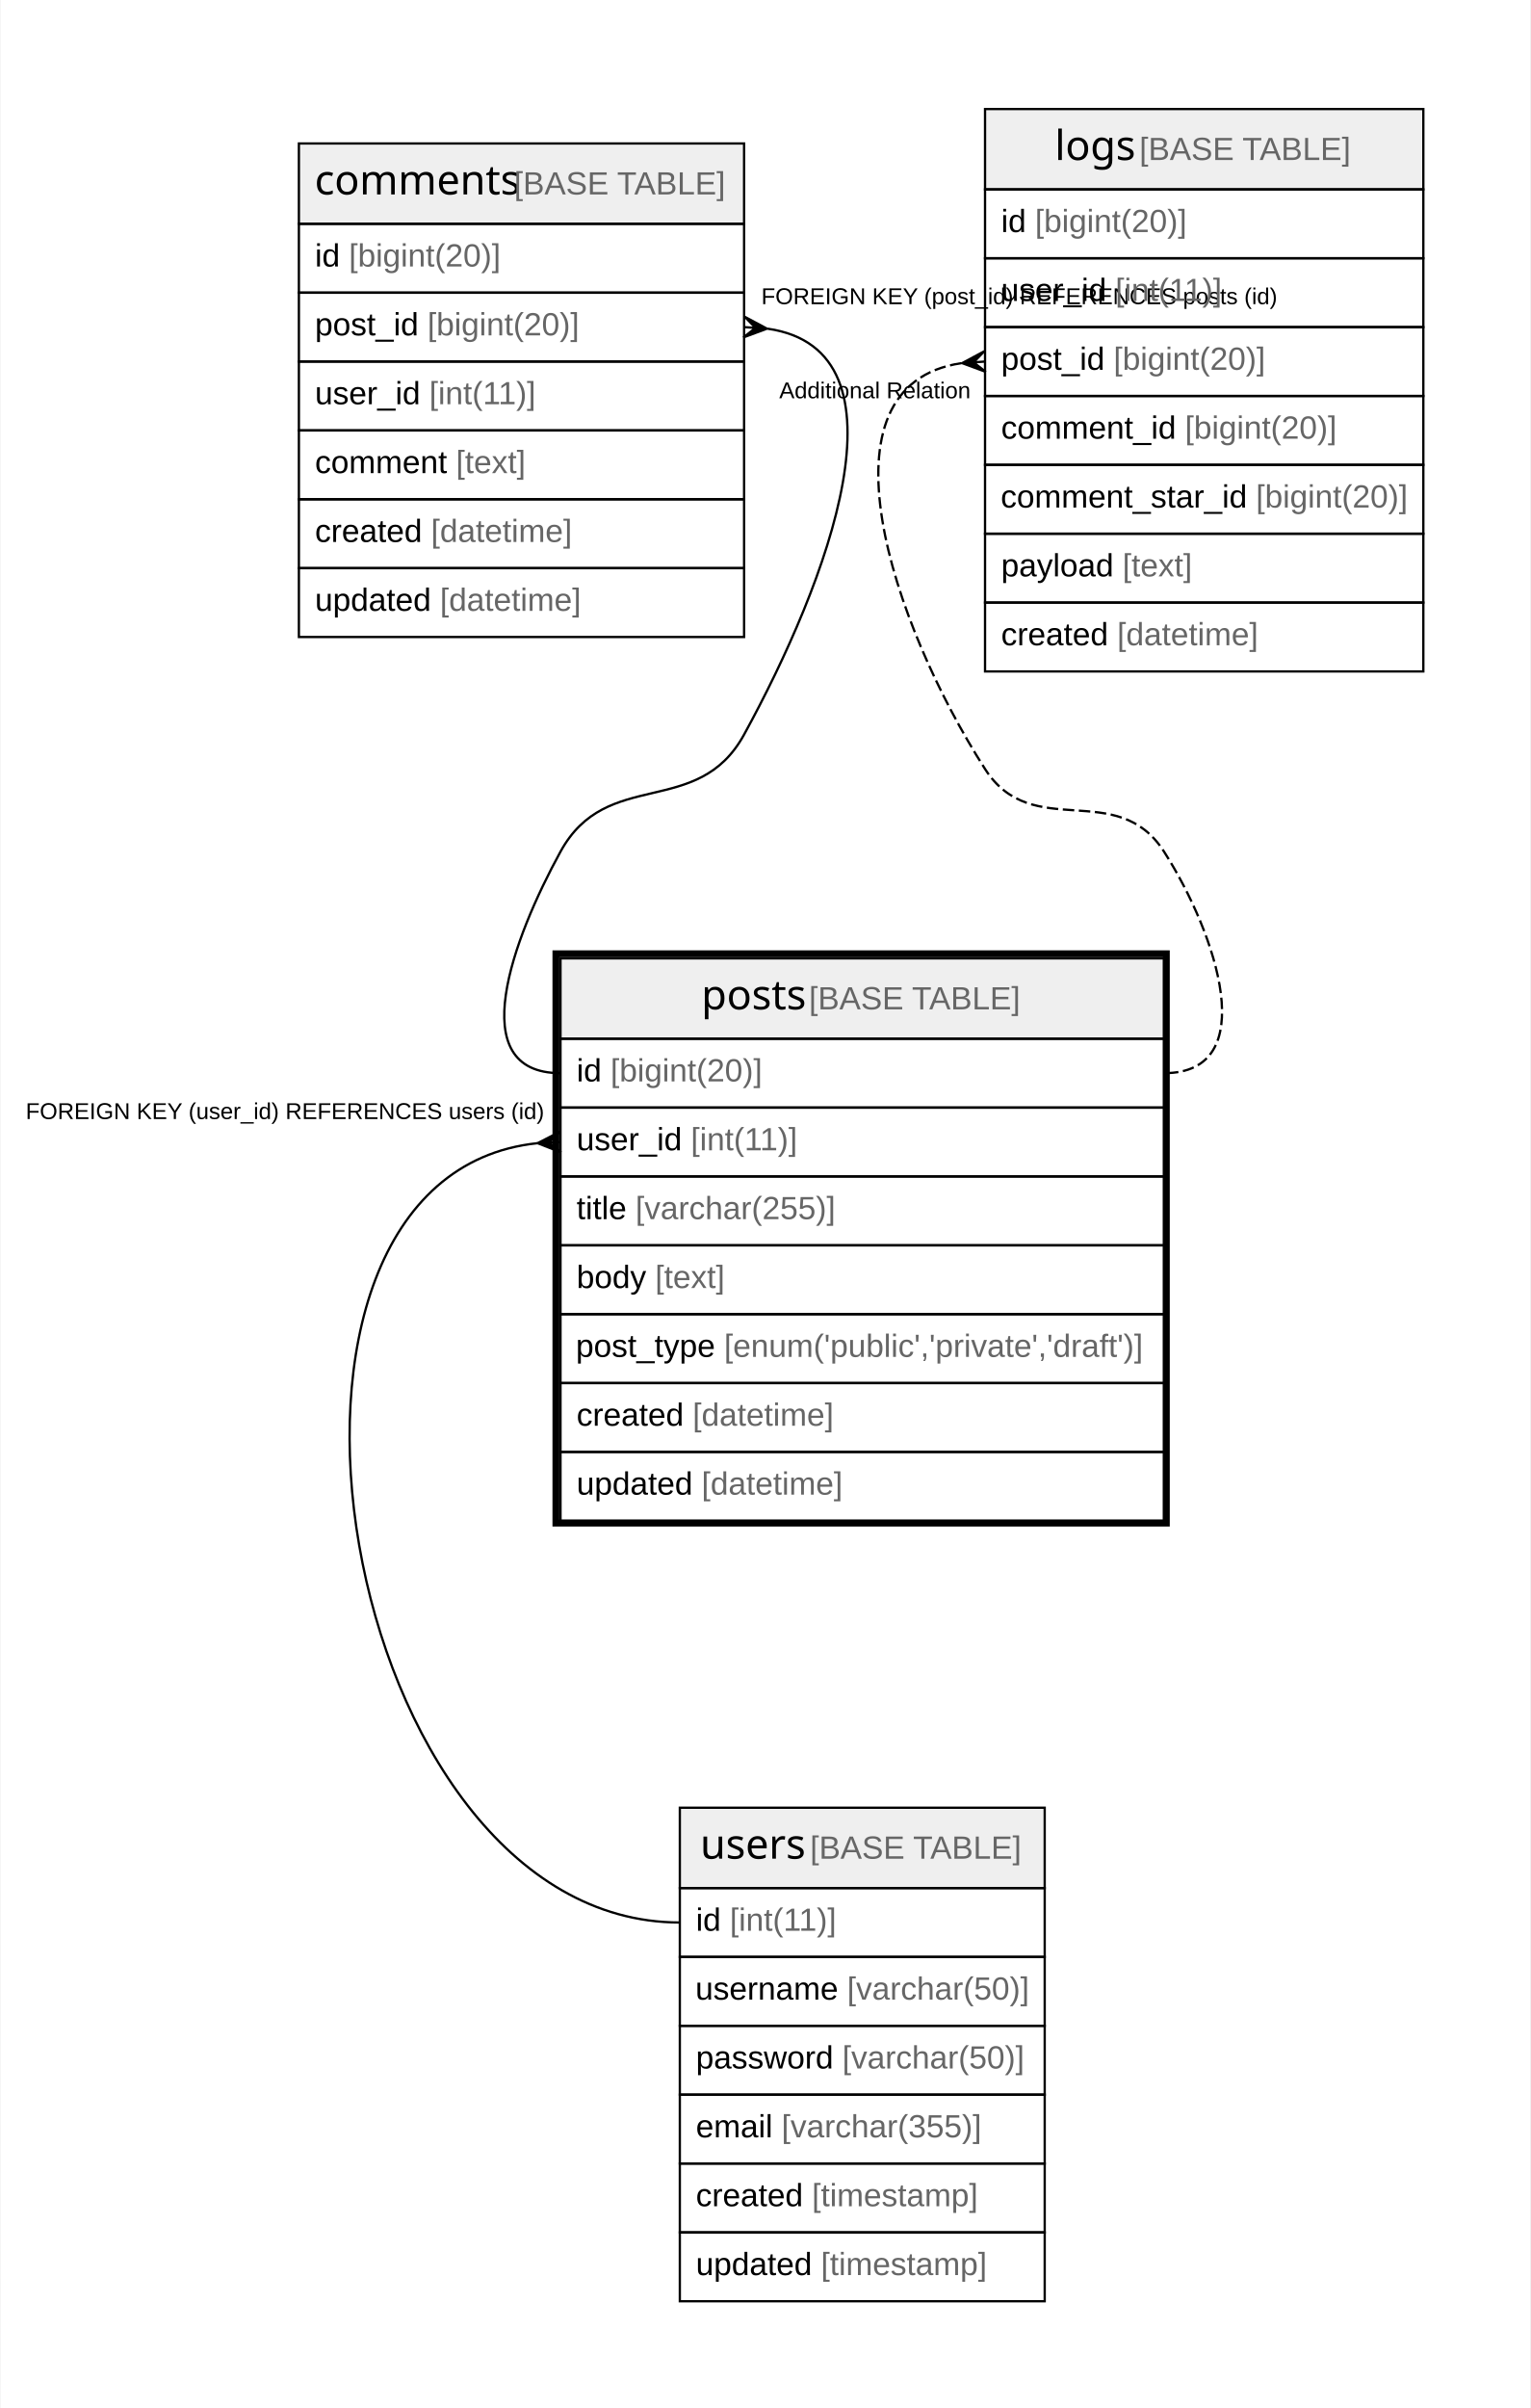
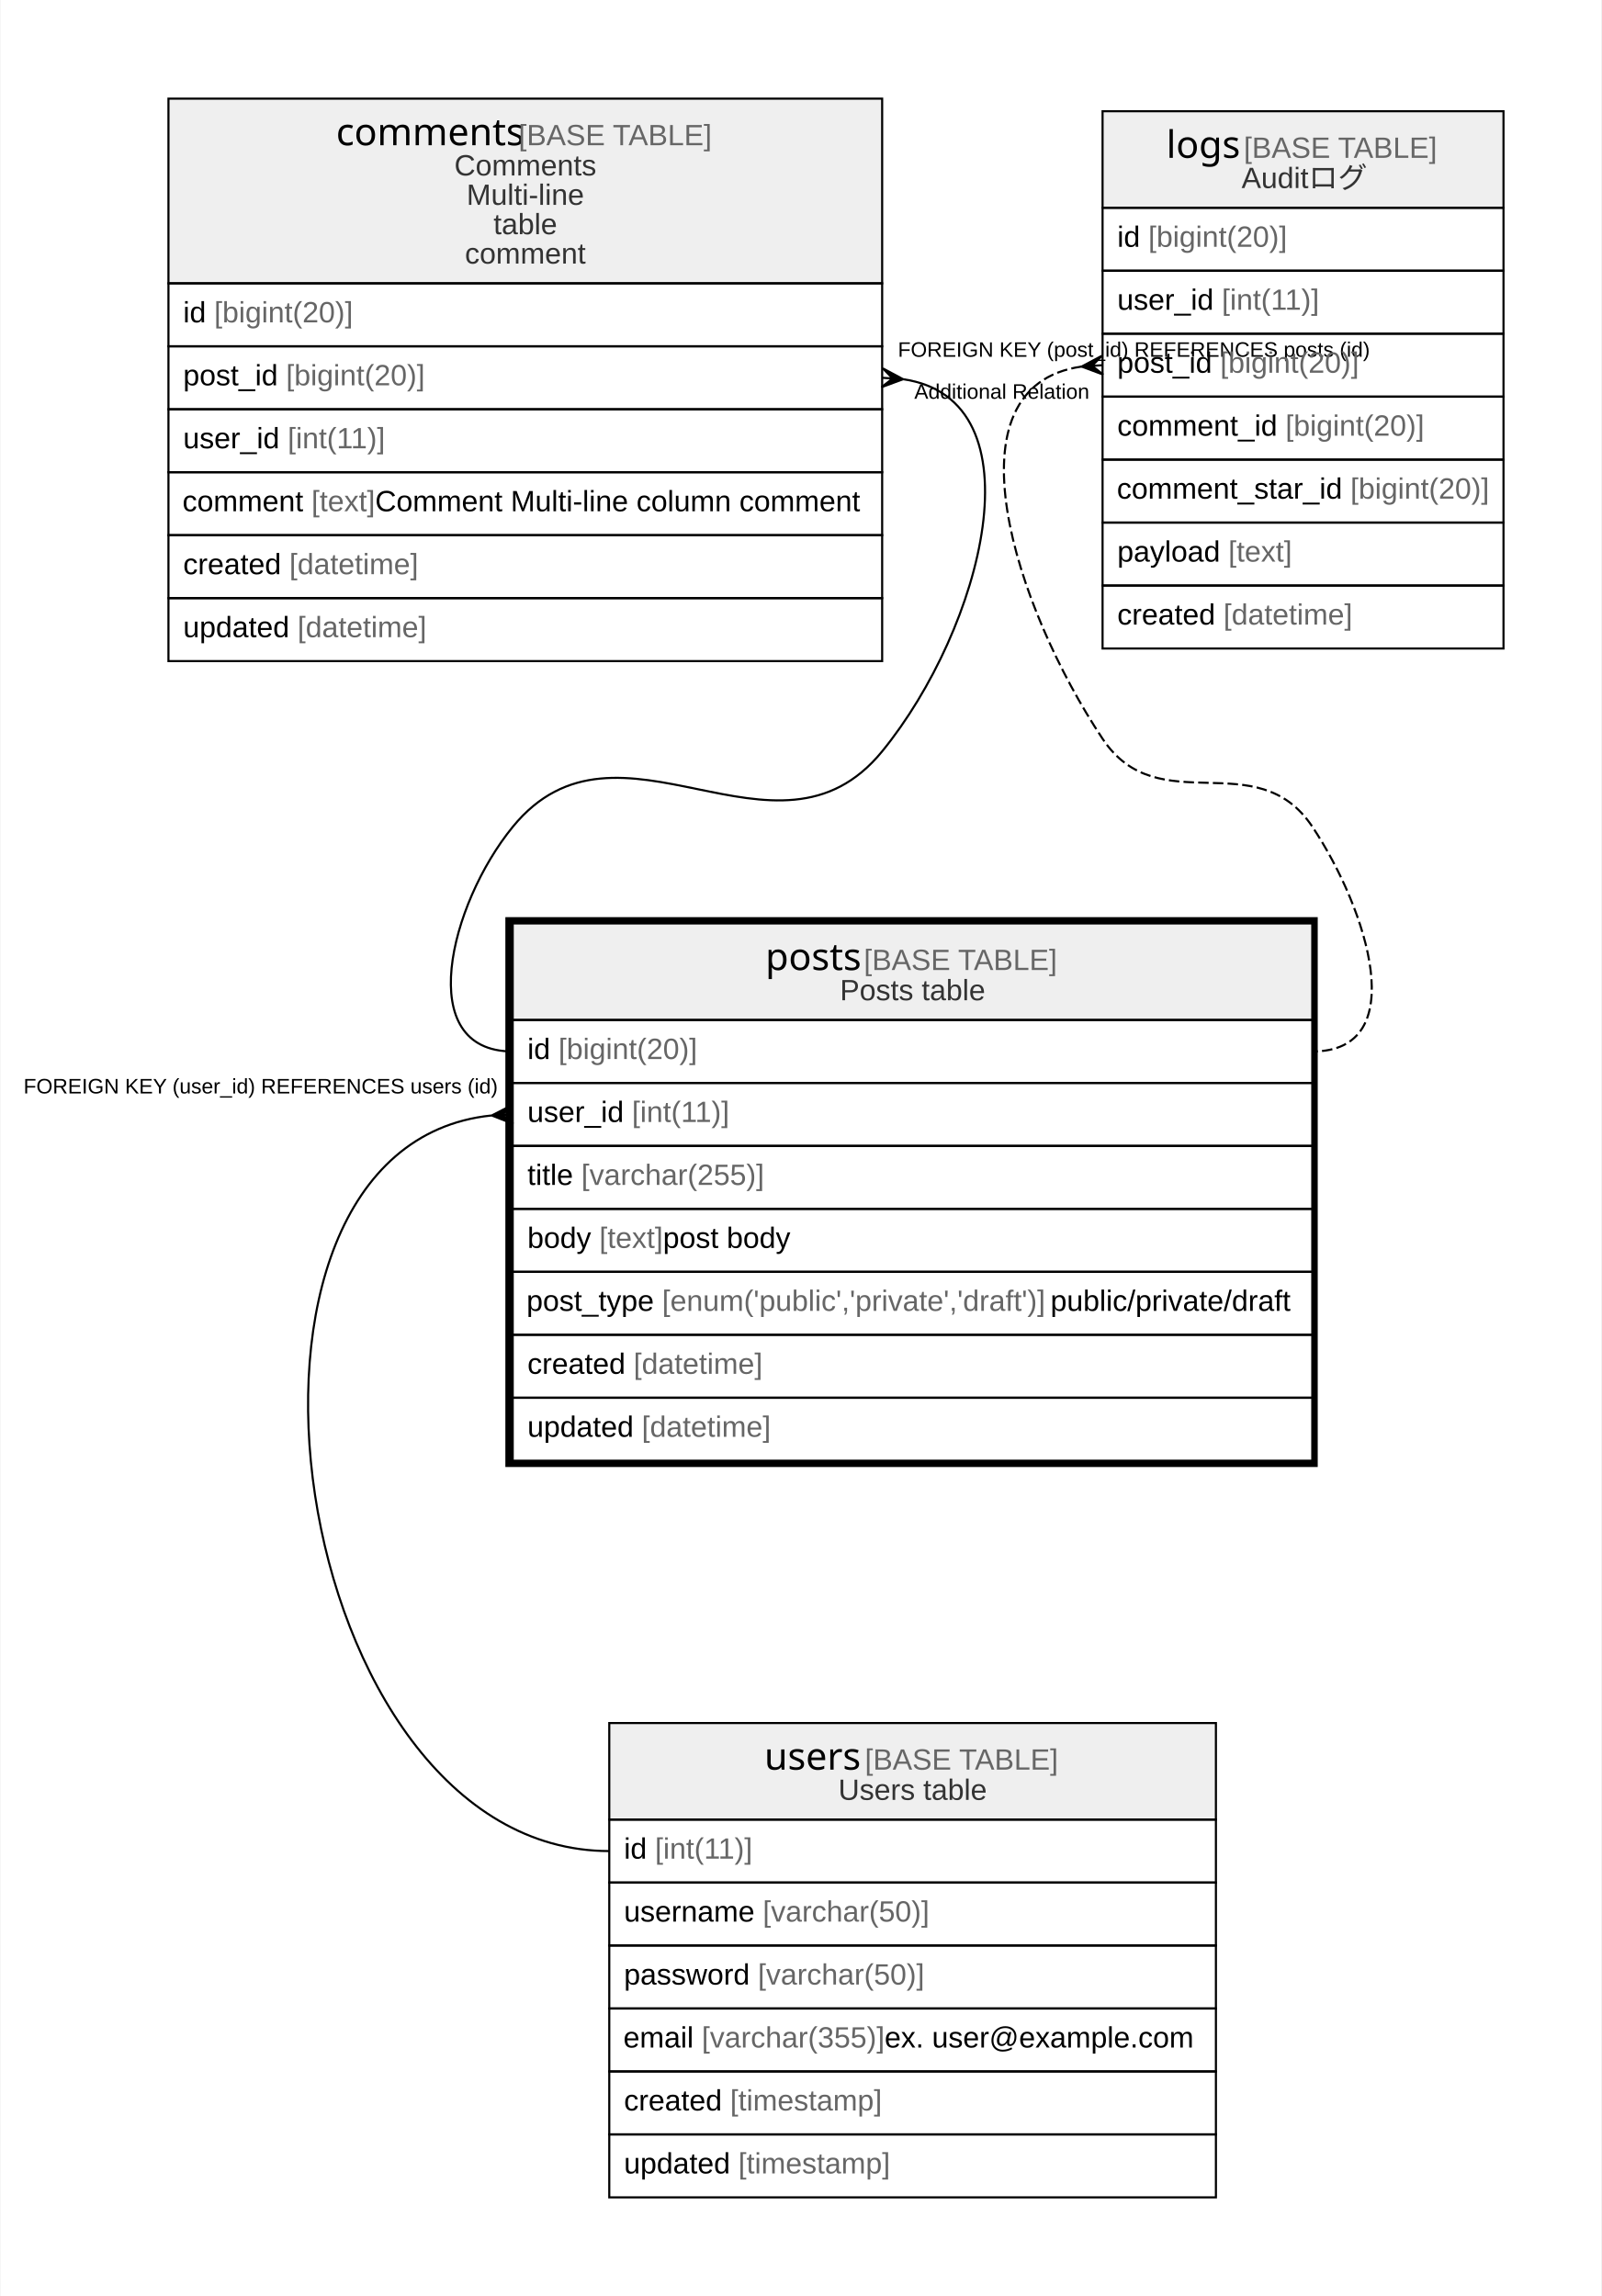
- <svg xmlns="http://www.w3.org/2000/svg" width="667pt" height="1049pt" viewBox="0.00 0.00 666.50 1049.00">
-   <g id="graph0" class="graph" transform="scale(1 1) rotate(0) translate(4 1045)">
-     <polygon fill="#ffffff" stroke="transparent" points="-4,4 -4,-1045 662.5,-1045 662.5,4 -4,4" />
+ <svg xmlns="http://www.w3.org/2000/svg" width="763pt" height="1094pt" viewBox="0.00 0.00 762.50 1094.00">
+   <g id="graph0" class="graph" transform="scale(1 1) rotate(0) translate(4 1090)">
+     <polygon fill="#ffffff" stroke="transparent" points="-4,4 -4,-1090 758.5,-1090 758.5,4 -4,4" />
    <g id="node1" class="node">
-       <polygon fill="#efefef" stroke="transparent" points="240,-592.5 240,-627.5 503,-627.5 503,-592.5 240,-592.5" />
-       <polygon fill="none" stroke="#000000" points="240,-592.5 240,-627.5 503,-627.5 503,-592.5 240,-592.5" />
-       <text text-anchor="start" x="301.366" y="-605.3" font-family="Arial Bold" font-size="18.00" fill="#000000">posts</text>
-       <text text-anchor="start" x="344.38" y="-605.3" font-family="Arial" font-size="14.00" fill="#000000"> </text>
-       <text text-anchor="start" x="348.271" y="-605.3" font-family="Arial" font-size="14.00" fill="#666666">[BASE TABLE]</text>
-       <polygon fill="none" stroke="#000000" points="240,-562.5 240,-592.5 503,-592.5 503,-562.5 240,-562.5" />
-       <text text-anchor="start" x="247" y="-573.9" font-family="Arial" font-size="14.00" fill="#000000">id </text>
-       <text text-anchor="start" x="261.78" y="-573.9" font-family="Arial" font-size="14.00" fill="#666666">[bigint(20)]</text>
-       <polygon fill="none" stroke="#000000" points="240,-532.5 240,-562.5 503,-562.5 503,-532.5 240,-532.5" />
-       <text text-anchor="start" x="247" y="-543.9" font-family="Arial" font-size="14.00" fill="#000000">user_id </text>
-       <text text-anchor="start" x="296.788" y="-543.9" font-family="Arial" font-size="14.00" fill="#666666">[int(11)]</text>
-       <polygon fill="none" stroke="#000000" points="240,-502.5 240,-532.5 503,-532.5 503,-502.5 240,-502.5" />
-       <text text-anchor="start" x="247" y="-513.9" font-family="Arial" font-size="14.00" fill="#000000">title </text>
-       <text text-anchor="start" x="272.668" y="-513.9" font-family="Arial" font-size="14.00" fill="#666666">[varchar(255)]</text>
-       <polygon fill="none" stroke="#000000" points="240,-472.5 240,-502.5 503,-502.5 503,-472.5 240,-472.5" />
-       <text text-anchor="start" x="247" y="-483.9" font-family="Arial" font-size="14.00" fill="#000000">body </text>
-       <text text-anchor="start" x="281.238" y="-483.9" font-family="Arial" font-size="14.00" fill="#666666">[text]</text>
-       <polygon fill="none" stroke="#000000" points="240,-442.5 240,-472.5 503,-472.5 503,-442.5 240,-442.5" />
-       <text text-anchor="start" x="246.697" y="-453.9" font-family="Arial" font-size="14.00" fill="#000000">post_type </text>
-       <text text-anchor="start" x="311.282" y="-453.9" font-family="Arial" font-size="14.00" fill="#666666">[enum('public','private','draft')]</text>
-       <polygon fill="none" stroke="#000000" points="240,-412.5 240,-442.5 503,-442.5 503,-412.5 240,-412.5" />
-       <text text-anchor="start" x="247" y="-423.9" font-family="Arial" font-size="14.00" fill="#000000">created </text>
-       <text text-anchor="start" x="297.572" y="-423.9" font-family="Arial" font-size="14.00" fill="#666666">[datetime]</text>
-       <polygon fill="none" stroke="#000000" points="240,-382.5 240,-412.5 503,-412.5 503,-382.5 240,-382.5" />
-       <text text-anchor="start" x="247" y="-393.9" font-family="Arial" font-size="14.00" fill="#000000">updated </text>
-       <text text-anchor="start" x="301.477" y="-393.9" font-family="Arial" font-size="14.00" fill="#666666">[datetime]</text>
-       <polygon fill="none" stroke="#000000" stroke-width="3" points="238,-381.5 238,-629.5 504,-629.5 504,-381.5 238,-381.5" />
+       <polygon fill="#efefef" stroke="transparent" points="240,-604 240,-650 621,-650 621,-604 240,-604" />
+       <polygon fill="none" stroke="#000000" points="240,-604 240,-650 621,-650 621,-604 240,-604" />
+       <text text-anchor="start" x="360.366" y="-627.8" font-family="Arial Bold" font-size="18.00" fill="#000000">posts</text>
+       <text text-anchor="start" x="403.38" y="-627.8" font-family="Arial" font-size="14.00" fill="#000000"> </text>
+       <text text-anchor="start" x="407.271" y="-627.8" font-family="Arial" font-size="14.00" fill="#666666">[BASE TABLE]</text>
+       <text text-anchor="start" x="395.877" y="-613.4" font-family="Arial" font-size="14.00" fill="#333333">Posts table</text>
+       <polygon fill="none" stroke="#000000" points="240,-574 240,-604 621,-604 621,-574 240,-574" />
+       <text text-anchor="start" x="247" y="-585.4" font-family="Arial" font-size="14.00" fill="#000000">id </text>
+       <text text-anchor="start" x="261.78" y="-585.4" font-family="Arial" font-size="14.00" fill="#666666">[bigint(20)]</text>
+       <polygon fill="none" stroke="#000000" points="240,-544 240,-574 621,-574 621,-544 240,-544" />
+       <text text-anchor="start" x="247" y="-555.4" font-family="Arial" font-size="14.00" fill="#000000">user_id </text>
+       <text text-anchor="start" x="296.788" y="-555.4" font-family="Arial" font-size="14.00" fill="#666666">[int(11)]</text>
+       <polygon fill="none" stroke="#000000" points="240,-514 240,-544 621,-544 621,-514 240,-514" />
+       <text text-anchor="start" x="247" y="-525.4" font-family="Arial" font-size="14.00" fill="#000000">title </text>
+       <text text-anchor="start" x="272.668" y="-525.4" font-family="Arial" font-size="14.00" fill="#666666">[varchar(255)]</text>
+       <polygon fill="none" stroke="#000000" points="240,-484 240,-514 621,-514 621,-484 240,-484" />
+       <text text-anchor="start" x="247" y="-495.4" font-family="Arial" font-size="14.00" fill="#000000">body </text>
+       <text text-anchor="start" x="281.238" y="-495.4" font-family="Arial" font-size="14.00" fill="#666666">[text]</text>
+       <text text-anchor="start" x="311.583" y="-495.4" font-family="Arial" font-size="14.00" fill="#000000"> post body</text>
+       <polygon fill="none" stroke="#000000" points="240,-454 240,-484 621,-484 621,-454 240,-454" />
+       <text text-anchor="start" x="246.574" y="-465.4" font-family="Arial" font-size="14.00" fill="#000000">post_type </text>
+       <text text-anchor="start" x="311.159" y="-465.4" font-family="Arial" font-size="14.00" fill="#666666">[enum('public','private','draft')]</text>
+       <text text-anchor="start" x="496.18" y="-465.4" font-family="Arial" font-size="14.00" fill="#000000"> public/private/draft</text>
+       <polygon fill="none" stroke="#000000" points="240,-424 240,-454 621,-454 621,-424 240,-424" />
+       <text text-anchor="start" x="247" y="-435.4" font-family="Arial" font-size="14.00" fill="#000000">created </text>
+       <text text-anchor="start" x="297.572" y="-435.4" font-family="Arial" font-size="14.00" fill="#666666">[datetime]</text>
+       <polygon fill="none" stroke="#000000" points="240,-394 240,-424 621,-424 621,-394 240,-394" />
+       <text text-anchor="start" x="247" y="-405.4" font-family="Arial" font-size="14.00" fill="#000000">updated </text>
+       <text text-anchor="start" x="301.477" y="-405.4" font-family="Arial" font-size="14.00" fill="#666666">[datetime]</text>
+       <polygon fill="none" stroke="#000000" stroke-width="3" points="238,-392.5 238,-651.5 622,-651.5 622,-392.5 238,-392.5" />
    </g>
    <g id="node4" class="node">
-       <polygon fill="#efefef" stroke="transparent" points="292,-222.5 292,-257.5 451,-257.5 451,-222.5 292,-222.5" />
-       <polygon fill="none" stroke="#000000" points="292,-222.5 292,-257.5 451,-257.5 451,-222.5 292,-222.5" />
-       <text text-anchor="start" x="300.871" y="-235.3" font-family="Arial Bold" font-size="18.00" fill="#000000">users</text>
-       <text text-anchor="start" x="344.875" y="-235.3" font-family="Arial" font-size="14.00" fill="#000000"> </text>
-       <text text-anchor="start" x="348.766" y="-235.3" font-family="Arial" font-size="14.00" fill="#666666">[BASE TABLE]</text>
-       <polygon fill="none" stroke="#000000" points="292,-192.5 292,-222.5 451,-222.5 451,-192.5 292,-192.5" />
-       <text text-anchor="start" x="299" y="-203.9" font-family="Arial" font-size="14.00" fill="#000000">id </text>
-       <text text-anchor="start" x="313.78" y="-203.9" font-family="Arial" font-size="14.00" fill="#666666">[int(11)]</text>
-       <polygon fill="none" stroke="#000000" points="292,-162.5 292,-192.5 451,-192.5 451,-162.5 292,-162.5" />
-       <text text-anchor="start" x="298.769" y="-173.9" font-family="Arial" font-size="14.00" fill="#000000">username </text>
-       <text text-anchor="start" x="364.894" y="-173.9" font-family="Arial" font-size="14.00" fill="#666666">[varchar(50)]</text>
-       <polygon fill="none" stroke="#000000" points="292,-132.5 292,-162.5 451,-162.5 451,-132.5 292,-132.5" />
-       <text text-anchor="start" x="299" y="-143.9" font-family="Arial" font-size="14.00" fill="#000000">password </text>
-       <text text-anchor="start" x="362.788" y="-143.9" font-family="Arial" font-size="14.00" fill="#666666">[varchar(50)]</text>
-       <polygon fill="none" stroke="#000000" points="292,-102.5 292,-132.5 451,-132.5 451,-102.5 292,-102.5" />
-       <text text-anchor="start" x="299" y="-113.9" font-family="Arial" font-size="14.00" fill="#000000">email </text>
-       <text text-anchor="start" x="336.33" y="-113.9" font-family="Arial" font-size="14.00" fill="#666666">[varchar(355)]</text>
-       <polygon fill="none" stroke="#000000" points="292,-72.5 292,-102.5 451,-102.5 451,-72.5 292,-72.5" />
-       <text text-anchor="start" x="299" y="-83.9" font-family="Arial" font-size="14.00" fill="#000000">created </text>
-       <text text-anchor="start" x="349.572" y="-83.9" font-family="Arial" font-size="14.00" fill="#666666">[timestamp]</text>
-       <polygon fill="none" stroke="#000000" points="292,-42.5 292,-72.5 451,-72.5 451,-42.5 292,-42.5" />
-       <text text-anchor="start" x="299" y="-53.9" font-family="Arial" font-size="14.00" fill="#000000">updated </text>
-       <text text-anchor="start" x="353.477" y="-53.9" font-family="Arial" font-size="14.00" fill="#666666">[timestamp]</text>
+       <polygon fill="#efefef" stroke="transparent" points="286,-223 286,-269 575,-269 575,-223 286,-223" />
+       <polygon fill="none" stroke="#000000" points="286,-223 286,-269 575,-269 575,-223 286,-223" />
+       <text text-anchor="start" x="359.871" y="-246.8" font-family="Arial Bold" font-size="18.00" fill="#000000">users</text>
+       <text text-anchor="start" x="403.875" y="-246.8" font-family="Arial" font-size="14.00" fill="#000000"> </text>
+       <text text-anchor="start" x="407.766" y="-246.8" font-family="Arial" font-size="14.00" fill="#666666">[BASE TABLE]</text>
+       <text text-anchor="start" x="395.107" y="-232.4" font-family="Arial" font-size="14.00" fill="#333333">Users table</text>
+       <polygon fill="none" stroke="#000000" points="286,-193 286,-223 575,-223 575,-193 286,-193" />
+       <text text-anchor="start" x="293" y="-204.4" font-family="Arial" font-size="14.00" fill="#000000">id </text>
+       <text text-anchor="start" x="307.78" y="-204.4" font-family="Arial" font-size="14.00" fill="#666666">[int(11)]</text>
+       <polygon fill="none" stroke="#000000" points="286,-163 286,-193 575,-193 575,-163 286,-163" />
+       <text text-anchor="start" x="293" y="-174.4" font-family="Arial" font-size="14.00" fill="#000000">username </text>
+       <text text-anchor="start" x="359.125" y="-174.4" font-family="Arial" font-size="14.00" fill="#666666">[varchar(50)]</text>
+       <polygon fill="none" stroke="#000000" points="286,-133 286,-163 575,-163 575,-133 286,-133" />
+       <text text-anchor="start" x="293" y="-144.4" font-family="Arial" font-size="14.00" fill="#000000">password </text>
+       <text text-anchor="start" x="356.788" y="-144.4" font-family="Arial" font-size="14.00" fill="#666666">[varchar(50)]</text>
+       <polygon fill="none" stroke="#000000" points="286,-103 286,-133 575,-133 575,-103 286,-103" />
+       <text text-anchor="start" x="292.716" y="-114.4" font-family="Arial" font-size="14.00" fill="#000000">email </text>
+       <text text-anchor="start" x="330.045" y="-114.4" font-family="Arial" font-size="14.00" fill="#666666">[varchar(355)]</text>
+       <text text-anchor="start" x="417.164" y="-114.4" font-family="Arial" font-size="14.00" fill="#000000"> ex. user@example.com</text>
+       <polygon fill="none" stroke="#000000" points="286,-73 286,-103 575,-103 575,-73 286,-73" />
+       <text text-anchor="start" x="293" y="-84.4" font-family="Arial" font-size="14.00" fill="#000000">created </text>
+       <text text-anchor="start" x="343.572" y="-84.4" font-family="Arial" font-size="14.00" fill="#666666">[timestamp]</text>
+       <polygon fill="none" stroke="#000000" points="286,-43 286,-73 575,-73 575,-43 286,-43" />
+       <text text-anchor="start" x="293" y="-54.4" font-family="Arial" font-size="14.00" fill="#000000">updated </text>
+       <text text-anchor="start" x="347.477" y="-54.4" font-family="Arial" font-size="14.00" fill="#666666">[timestamp]</text>
    </g>
    <g id="edge3" class="edge">
-       <path fill="none" stroke="#000000" d="M230.008,-546.993C89.519,-532.398 142.565,-207.5 292,-207.5" />
-       <polygon fill="#000000" stroke="#000000" points="230.013,-546.993 239.772,-551.994 235.006,-547.247 240,-547.5 240,-547.5 240,-547.5 235.006,-547.247 240.228,-543.006 230.013,-546.993 230.013,-546.993" />
-       <text text-anchor="start" x="6.945" y="-557.5" font-family="Arial" font-size="10.00" fill="#000000">FOREIGN KEY (user_id) REFERENCES users (id)</text>
+       <path fill="none" stroke="#000000" d="M229.705,-558.477C84.789,-543.409 132.2,-208 286,-208" />
+       <polygon fill="#000000" stroke="#000000" points="230.013,-558.492 239.772,-563.494 235.006,-558.746 240,-559 240,-559 240,-559 235.006,-558.746 240.228,-554.506 230.013,-558.492 230.013,-558.492" />
+       <text text-anchor="start" x="6.945" y="-569" font-family="Arial" font-size="10.00" fill="#000000">FOREIGN KEY (user_id) REFERENCES users (id)</text>
    </g>
    <g id="node2" class="node">
-       <polygon fill="#efefef" stroke="transparent" points="126,-947.5 126,-982.5 320,-982.5 320,-947.5 126,-947.5" />
-       <polygon fill="none" stroke="#000000" points="126,-947.5 126,-982.5 320,-982.5 320,-947.5 126,-947.5" />
-       <text text-anchor="start" x="132.87" y="-960.3" font-family="Arial Bold" font-size="18.00" fill="#000000">comments</text>
-       <text text-anchor="start" x="215.876" y="-960.3" font-family="Arial" font-size="14.00" fill="#000000"> </text>
-       <text text-anchor="start" x="219.766" y="-960.3" font-family="Arial" font-size="14.00" fill="#666666">[BASE TABLE]</text>
-       <polygon fill="none" stroke="#000000" points="126,-917.5 126,-947.5 320,-947.5 320,-917.5 126,-917.5" />
-       <text text-anchor="start" x="133" y="-928.9" font-family="Arial" font-size="14.00" fill="#000000">id </text>
-       <text text-anchor="start" x="147.78" y="-928.9" font-family="Arial" font-size="14.00" fill="#666666">[bigint(20)]</text>
-       <polygon fill="none" stroke="#000000" points="126,-887.5 126,-917.5 320,-917.5 320,-887.5 126,-887.5" />
-       <text text-anchor="start" x="133" y="-898.9" font-family="Arial" font-size="14.00" fill="#000000">post_id </text>
-       <text text-anchor="start" x="182.018" y="-898.9" font-family="Arial" font-size="14.00" fill="#666666">[bigint(20)]</text>
-       <polygon fill="none" stroke="#000000" points="126,-857.5 126,-887.5 320,-887.5 320,-857.5 126,-857.5" />
-       <text text-anchor="start" x="133" y="-868.9" font-family="Arial" font-size="14.00" fill="#000000">user_id </text>
-       <text text-anchor="start" x="182.788" y="-868.9" font-family="Arial" font-size="14.00" fill="#666666">[int(11)]</text>
-       <polygon fill="none" stroke="#000000" points="126,-827.5 126,-857.5 320,-857.5 320,-827.5 126,-827.5" />
-       <text text-anchor="start" x="133" y="-838.9" font-family="Arial" font-size="14.00" fill="#000000">comment </text>
-       <text text-anchor="start" x="194.45" y="-838.9" font-family="Arial" font-size="14.00" fill="#666666">[text]</text>
-       <polygon fill="none" stroke="#000000" points="126,-797.5 126,-827.5 320,-827.5 320,-797.5 126,-797.5" />
-       <text text-anchor="start" x="133" y="-808.9" font-family="Arial" font-size="14.00" fill="#000000">created </text>
-       <text text-anchor="start" x="183.572" y="-808.9" font-family="Arial" font-size="14.00" fill="#666666">[datetime]</text>
-       <polygon fill="none" stroke="#000000" points="126,-767.5 126,-797.5 320,-797.5 320,-767.5 126,-767.5" />
-       <text text-anchor="start" x="133" y="-778.9" font-family="Arial" font-size="14.00" fill="#000000">updated </text>
-       <text text-anchor="start" x="187.477" y="-778.9" font-family="Arial" font-size="14.00" fill="#666666">[datetime]</text>
+       <polygon fill="#efefef" stroke="transparent" points="76,-955 76,-1043 416,-1043 416,-955 76,-955" />
+       <polygon fill="none" stroke="#000000" points="76,-955 76,-1043 416,-1043 416,-955 76,-955" />
+       <text text-anchor="start" x="155.87" y="-1020.8" font-family="Arial Bold" font-size="18.00" fill="#000000">comments</text>
+       <text text-anchor="start" x="238.876" y="-1020.8" font-family="Arial" font-size="14.00" fill="#000000"> </text>
+       <text text-anchor="start" x="242.766" y="-1020.8" font-family="Arial" font-size="14.00" fill="#666666">[BASE TABLE]</text>
+       <text text-anchor="start" x="212.167" y="-1006.4" font-family="Arial" font-size="14.00" fill="#333333">Comments</text>
+       <text text-anchor="start" x="218.007" y="-992.4" font-family="Arial" font-size="14.00" fill="#333333">Multi-line</text>
+       <text text-anchor="start" x="230.827" y="-978.4" font-family="Arial" font-size="14.00" fill="#333333">table</text>
+       <text text-anchor="start" x="217.22" y="-964.4" font-family="Arial" font-size="14.00" fill="#333333">comment</text>
+       <polygon fill="none" stroke="#000000" points="76,-925 76,-955 416,-955 416,-925 76,-925" />
+       <text text-anchor="start" x="83" y="-936.4" font-family="Arial" font-size="14.00" fill="#000000">id </text>
+       <text text-anchor="start" x="97.78" y="-936.4" font-family="Arial" font-size="14.00" fill="#666666">[bigint(20)]</text>
+       <polygon fill="none" stroke="#000000" points="76,-895 76,-925 416,-925 416,-895 76,-895" />
+       <text text-anchor="start" x="83" y="-906.4" font-family="Arial" font-size="14.00" fill="#000000">post_id </text>
+       <text text-anchor="start" x="132.018" y="-906.4" font-family="Arial" font-size="14.00" fill="#666666">[bigint(20)]</text>
+       <polygon fill="none" stroke="#000000" points="76,-865 76,-895 416,-895 416,-865 76,-865" />
+       <text text-anchor="start" x="83" y="-876.4" font-family="Arial" font-size="14.00" fill="#000000">user_id </text>
+       <text text-anchor="start" x="132.788" y="-876.4" font-family="Arial" font-size="14.00" fill="#666666">[int(11)]</text>
+       <polygon fill="none" stroke="#000000" points="76,-835 76,-865 416,-865 416,-835 76,-835" />
+       <text text-anchor="start" x="82.658" y="-846.4" font-family="Arial" font-size="14.00" fill="#000000">comment </text>
+       <text text-anchor="start" x="144.108" y="-846.4" font-family="Arial" font-size="14.00" fill="#666666">[text]</text>
+       <text text-anchor="start" x="174.453" y="-846.4" font-family="Arial" font-size="14.00" fill="#000000"> Comment Multi-line column comment</text>
+       <polygon fill="none" stroke="#000000" points="76,-805 76,-835 416,-835 416,-805 76,-805" />
+       <text text-anchor="start" x="83" y="-816.4" font-family="Arial" font-size="14.00" fill="#000000">created </text>
+       <text text-anchor="start" x="133.572" y="-816.4" font-family="Arial" font-size="14.00" fill="#666666">[datetime]</text>
+       <polygon fill="none" stroke="#000000" points="76,-775 76,-805 416,-805 416,-775 76,-775" />
+       <text text-anchor="start" x="83" y="-786.4" font-family="Arial" font-size="14.00" fill="#000000">updated </text>
+       <text text-anchor="start" x="137.477" y="-786.4" font-family="Arial" font-size="14.00" fill="#666666">[datetime]</text>
    </g>
    <g id="edge1" class="edge">
-       <path fill="none" stroke="#000000" d="M330.316,-901.801C395.056,-892.43 356.156,-790.928 320,-725 299.724,-688.029 260.276,-710.971 240,-674 219.377,-636.395 197.111,-577.5 240,-577.5" />
-       <polygon fill="#000000" stroke="#000000" points="329.977,-901.824 319.696,-898.01 324.989,-902.162 320,-902.5 320,-902.5 320,-902.5 324.989,-902.162 320.304,-906.99 329.977,-901.824 329.977,-901.824" />
-       <text text-anchor="start" x="327.495" y="-912.5" font-family="Arial" font-size="10.00" fill="#000000">FOREIGN KEY (post_id) REFERENCES posts (id)</text>
+       <path fill="none" stroke="#000000" d="M426.014,-909.309C492.455,-899.626 463.775,-790.536 416,-732 365.516,-670.145 290.484,-757.855 240,-696 209.931,-659.158 192.444,-589 240,-589" />
+       <polygon fill="#000000" stroke="#000000" points="425.976,-909.312 415.69,-905.511 420.988,-909.656 416,-910 416,-910 416,-910 420.988,-909.656 416.31,-914.489 425.976,-909.312 425.976,-909.312" />
+       <text text-anchor="start" x="423.495" y="-920" font-family="Arial" font-size="10.00" fill="#000000">FOREIGN KEY (post_id) REFERENCES posts (id)</text>
    </g>
    <g id="node3" class="node">
-       <polygon fill="#efefef" stroke="transparent" points="425,-962.5 425,-997.5 616,-997.5 616,-962.5 425,-962.5" />
-       <polygon fill="none" stroke="#000000" points="425,-962.5 425,-997.5 616,-997.5 616,-962.5 425,-962.5" />
-       <text text-anchor="start" x="455.37" y="-975.3" font-family="Arial Bold" font-size="18.00" fill="#000000">logs</text>
-       <text text-anchor="start" x="488.376" y="-975.3" font-family="Arial" font-size="14.00" fill="#000000"> </text>
-       <text text-anchor="start" x="492.267" y="-975.3" font-family="Arial" font-size="14.00" fill="#666666">[BASE TABLE]</text>
-       <polygon fill="none" stroke="#000000" points="425,-932.5 425,-962.5 616,-962.5 616,-932.5 425,-932.5" />
-       <text text-anchor="start" x="432" y="-943.9" font-family="Arial" font-size="14.00" fill="#000000">id </text>
-       <text text-anchor="start" x="446.78" y="-943.9" font-family="Arial" font-size="14.00" fill="#666666">[bigint(20)]</text>
-       <polygon fill="none" stroke="#000000" points="425,-902.5 425,-932.5 616,-932.5 616,-902.5 425,-902.5" />
-       <text text-anchor="start" x="432" y="-913.9" font-family="Arial" font-size="14.00" fill="#000000">user_id </text>
-       <text text-anchor="start" x="481.788" y="-913.9" font-family="Arial" font-size="14.00" fill="#666666">[int(11)]</text>
-       <polygon fill="none" stroke="#000000" points="425,-872.5 425,-902.5 616,-902.5 616,-872.5 425,-872.5" />
-       <text text-anchor="start" x="432" y="-883.9" font-family="Arial" font-size="14.00" fill="#000000">post_id </text>
-       <text text-anchor="start" x="481.018" y="-883.9" font-family="Arial" font-size="14.00" fill="#666666">[bigint(20)]</text>
-       <polygon fill="none" stroke="#000000" points="425,-842.5 425,-872.5 616,-872.5 616,-842.5 425,-842.5" />
-       <text text-anchor="start" x="432" y="-853.9" font-family="Arial" font-size="14.00" fill="#000000">comment_id </text>
-       <text text-anchor="start" x="512.122" y="-853.9" font-family="Arial" font-size="14.00" fill="#666666">[bigint(20)]</text>
-       <polygon fill="none" stroke="#000000" points="425,-812.5 425,-842.5 616,-842.5 616,-812.5 425,-812.5" />
-       <text text-anchor="start" x="431.821" y="-823.9" font-family="Arial" font-size="14.00" fill="#000000">comment_star_id </text>
-       <text text-anchor="start" x="543.06" y="-823.9" font-family="Arial" font-size="14.00" fill="#666666">[bigint(20)]</text>
-       <polygon fill="none" stroke="#000000" points="425,-782.5 425,-812.5 616,-812.5 616,-782.5 425,-782.5" />
-       <text text-anchor="start" x="432" y="-793.9" font-family="Arial" font-size="14.00" fill="#000000">payload </text>
-       <text text-anchor="start" x="484.91" y="-793.9" font-family="Arial" font-size="14.00" fill="#666666">[text]</text>
-       <polygon fill="none" stroke="#000000" points="425,-752.5 425,-782.5 616,-782.5 616,-752.5 425,-752.5" />
-       <text text-anchor="start" x="432" y="-763.9" font-family="Arial" font-size="14.00" fill="#000000">created </text>
-       <text text-anchor="start" x="482.572" y="-763.9" font-family="Arial" font-size="14.00" fill="#666666">[datetime]</text>
+       <polygon fill="#efefef" stroke="transparent" points="521,-991 521,-1037 712,-1037 712,-991 521,-991" />
+       <polygon fill="none" stroke="#000000" points="521,-991 521,-1037 712,-1037 712,-991 521,-991" />
+       <text text-anchor="start" x="551.37" y="-1014.8" font-family="Arial Bold" font-size="18.00" fill="#000000">logs</text>
+       <text text-anchor="start" x="584.376" y="-1014.8" font-family="Arial" font-size="14.00" fill="#000000"> </text>
+       <text text-anchor="start" x="588.267" y="-1014.8" font-family="Arial" font-size="14.00" fill="#666666">[BASE TABLE]</text>
+       <text text-anchor="start" x="587.206" y="-1000.4" font-family="Arial" font-size="14.00" fill="#333333">Auditログ</text>
+       <polygon fill="none" stroke="#000000" points="521,-961 521,-991 712,-991 712,-961 521,-961" />
+       <text text-anchor="start" x="528" y="-972.4" font-family="Arial" font-size="14.00" fill="#000000">id </text>
+       <text text-anchor="start" x="542.78" y="-972.4" font-family="Arial" font-size="14.00" fill="#666666">[bigint(20)]</text>
+       <polygon fill="none" stroke="#000000" points="521,-931 521,-961 712,-961 712,-931 521,-931" />
+       <text text-anchor="start" x="528" y="-942.4" font-family="Arial" font-size="14.00" fill="#000000">user_id </text>
+       <text text-anchor="start" x="577.788" y="-942.4" font-family="Arial" font-size="14.00" fill="#666666">[int(11)]</text>
+       <polygon fill="none" stroke="#000000" points="521,-901 521,-931 712,-931 712,-901 521,-901" />
+       <text text-anchor="start" x="528" y="-912.4" font-family="Arial" font-size="14.00" fill="#000000">post_id </text>
+       <text text-anchor="start" x="577.018" y="-912.4" font-family="Arial" font-size="14.00" fill="#666666">[bigint(20)]</text>
+       <polygon fill="none" stroke="#000000" points="521,-871 521,-901 712,-901 712,-871 521,-871" />
+       <text text-anchor="start" x="528" y="-882.4" font-family="Arial" font-size="14.00" fill="#000000">comment_id </text>
+       <text text-anchor="start" x="608.122" y="-882.4" font-family="Arial" font-size="14.00" fill="#666666">[bigint(20)]</text>
+       <polygon fill="none" stroke="#000000" points="521,-841 521,-871 712,-871 712,-841 521,-841" />
+       <text text-anchor="start" x="527.821" y="-852.4" font-family="Arial" font-size="14.00" fill="#000000">comment_star_id </text>
+       <text text-anchor="start" x="639.06" y="-852.4" font-family="Arial" font-size="14.00" fill="#666666">[bigint(20)]</text>
+       <polygon fill="none" stroke="#000000" points="521,-811 521,-841 712,-841 712,-811 521,-811" />
+       <text text-anchor="start" x="528" y="-822.4" font-family="Arial" font-size="14.00" fill="#000000">payload </text>
+       <text text-anchor="start" x="580.91" y="-822.4" font-family="Arial" font-size="14.00" fill="#666666">[text]</text>
+       <polygon fill="none" stroke="#000000" points="521,-781 521,-811 712,-811 712,-781 521,-781" />
+       <text text-anchor="start" x="528" y="-792.4" font-family="Arial" font-size="14.00" fill="#000000">created </text>
+       <text text-anchor="start" x="578.572" y="-792.4" font-family="Arial" font-size="14.00" fill="#666666">[datetime]</text>
    </g>
    <g id="edge2" class="edge">
-       <path fill="none" stroke="#000000" stroke-dasharray="5,2" d="M414.655,-886.784C349.534,-877.187 384.476,-773.336 425,-710 445.578,-677.839 482.422,-706.161 503,-674 526.115,-637.873 545.889,-577.5 503,-577.5" />
-       <polygon fill="#000000" stroke="#000000" points="415.024,-886.809 424.689,-891.989 420.012,-887.155 425,-887.5 425,-887.5 425,-887.5 420.012,-887.155 425.311,-883.011 415.024,-886.809 415.024,-886.809" />
-       <text text-anchor="start" x="335.325" y="-871.5" font-family="Arial" font-size="10.00" fill="#000000">Additional Relation</text>
+       <path fill="none" stroke="#000000" stroke-dasharray="5,2" d="M511.022,-915.336C445.079,-906.021 479.178,-800.927 521,-738 547.683,-697.853 594.317,-736.147 621,-696 647.323,-656.394 668.556,-589 621,-589" />
+       <polygon fill="#000000" stroke="#000000" points="511.022,-915.336 520.701,-920.49 516.011,-915.668 521,-916 521,-916 521,-916 516.011,-915.668 521.299,-911.51 511.022,-915.336 511.022,-915.336" />
+       <text text-anchor="start" x="431.325" y="-900" font-family="Arial" font-size="10.00" fill="#000000">Additional Relation</text>
    </g>
  </g>
</svg>
